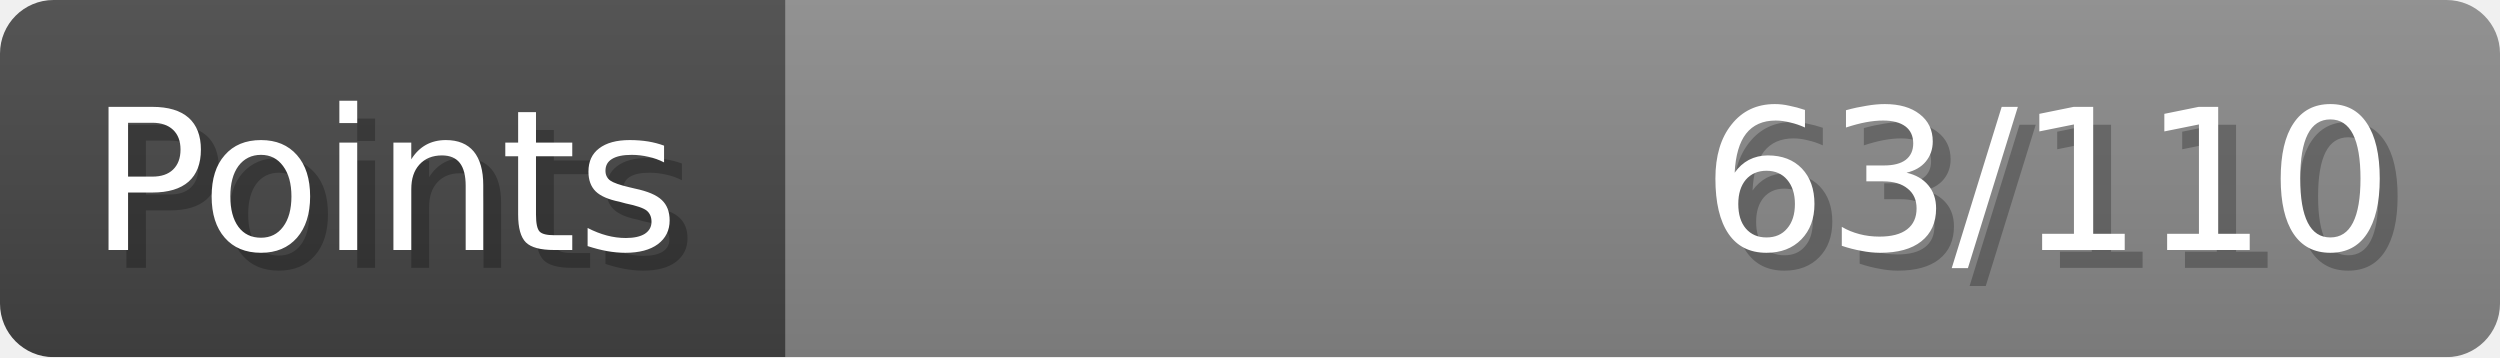
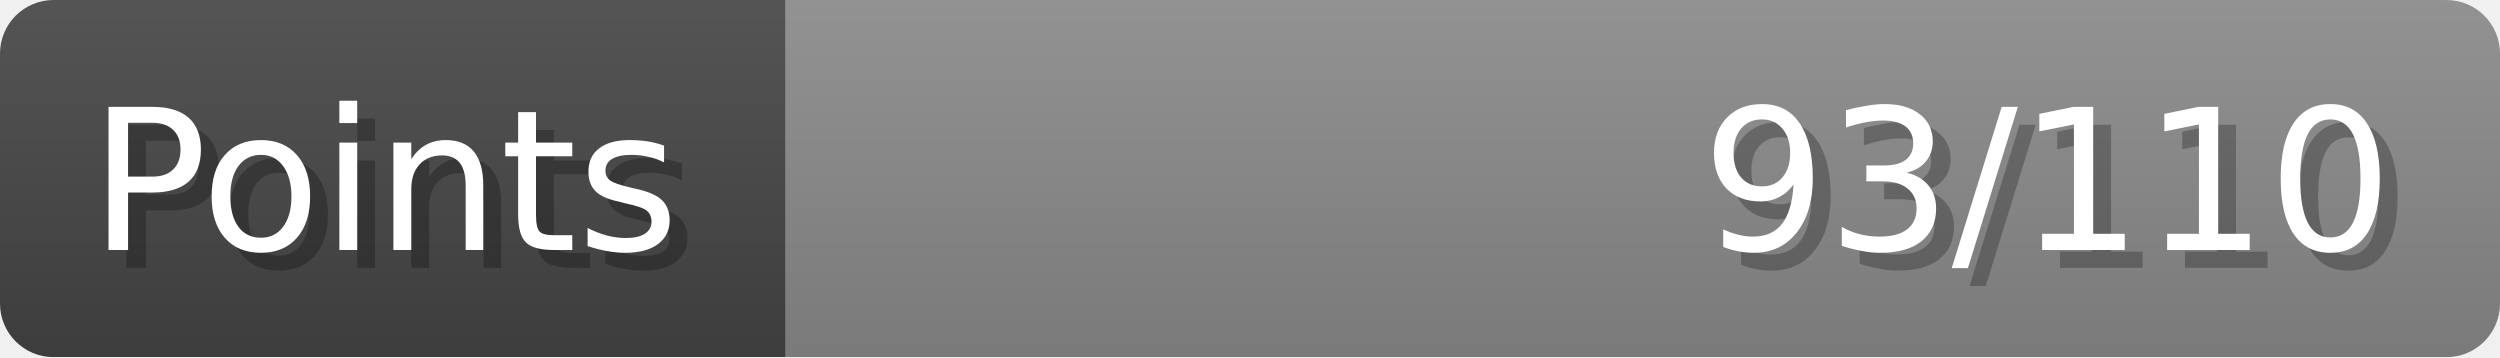
- <svg xmlns="http://www.w3.org/2000/svg" width="140px" height="20px" role="img" aria-label="Points: 63/110">
+ <svg xmlns="http://www.w3.org/2000/svg" width="140px" height="20px" role="img" aria-label="Points: 93/110">
  <linearGradient id="a" x2="0" y2="100%">
    <stop offset="0" stop-opacity=".1" stop-color="#EEE" />
    <stop offset="1" stop-opacity=".1" />
  </linearGradient>
  <mask id="m">
    <rect width="100%" height="100%" rx="3" fill="#FFF" />
  </mask>
  <g mask="url(#m)">
    <rect x="0" y="0" width="44" height="20" fill="#444" />
    <svg x="44" y="0" width="96" height="20">
      <rect width="100%" height="100%" fill="#888888" />
      <rect width="0%" height="100%" fill="#33CC11" transform="">
-         <animate attributeName="width" begin="0.5s" dur="600ms" from="0%" to="57%" repeatCount="1" fill="freeze" calcMode="spline" keyTimes="0; 1" keySplines="0.3, 0.61, 0.355, 1" />
+         <animate attributeName="width" begin="0.5s" dur="600ms" from="0%" to="84%" repeatCount="1" fill="freeze" calcMode="spline" keyTimes="0; 1" keySplines="0.3, 0.61, 0.355, 1" />
      </rect>
    </svg>
    <rect width="140" height="20" fill="url(#a)" />
  </g>
  <g aria-hidden="true" font-size="11" font-family="Verdana, DejaVu Sans, sans-serif" fill="#FFFFFF">
    <text x="6" y="15" fill="#000" opacity="0.25">Points</text>
    <text x="5" y="14">Points</text>
-     <text x="135" y="15" fill="#000" opacity="0.25" text-anchor="end">63/110</text>
-     <text x="134" y="14" text-anchor="end">63/110</text>
+     <text x="135" y="15" fill="#000" opacity="0.25" text-anchor="end">93/110</text>
+     <text x="134" y="14" text-anchor="end">93/110</text>
  </g>
</svg>
